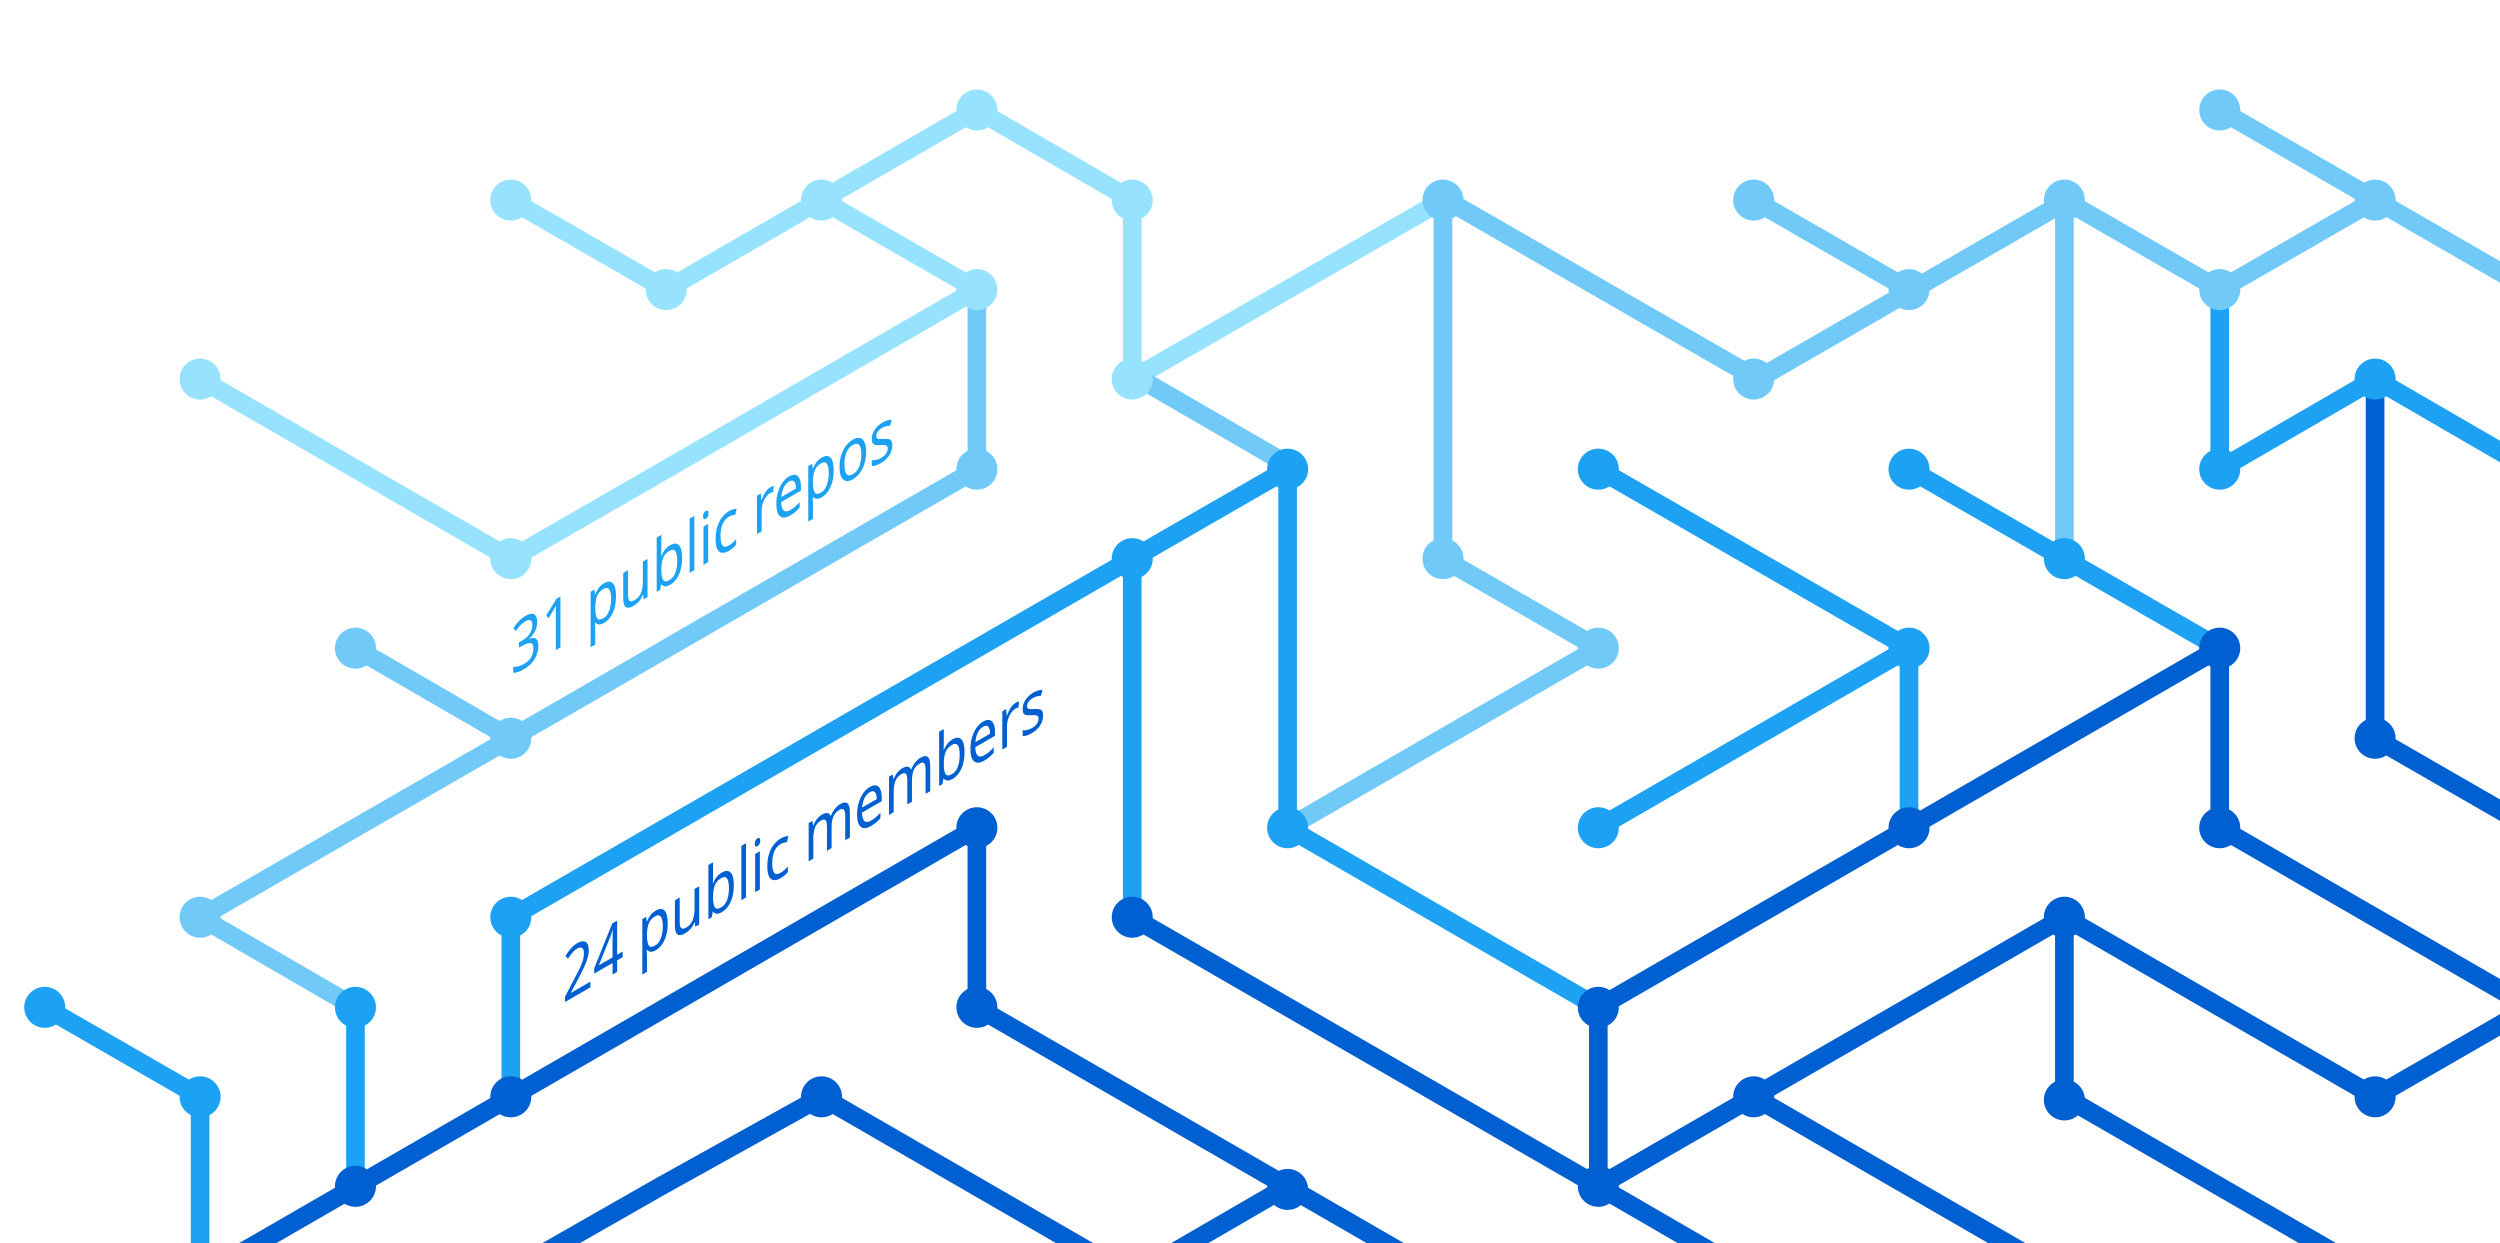
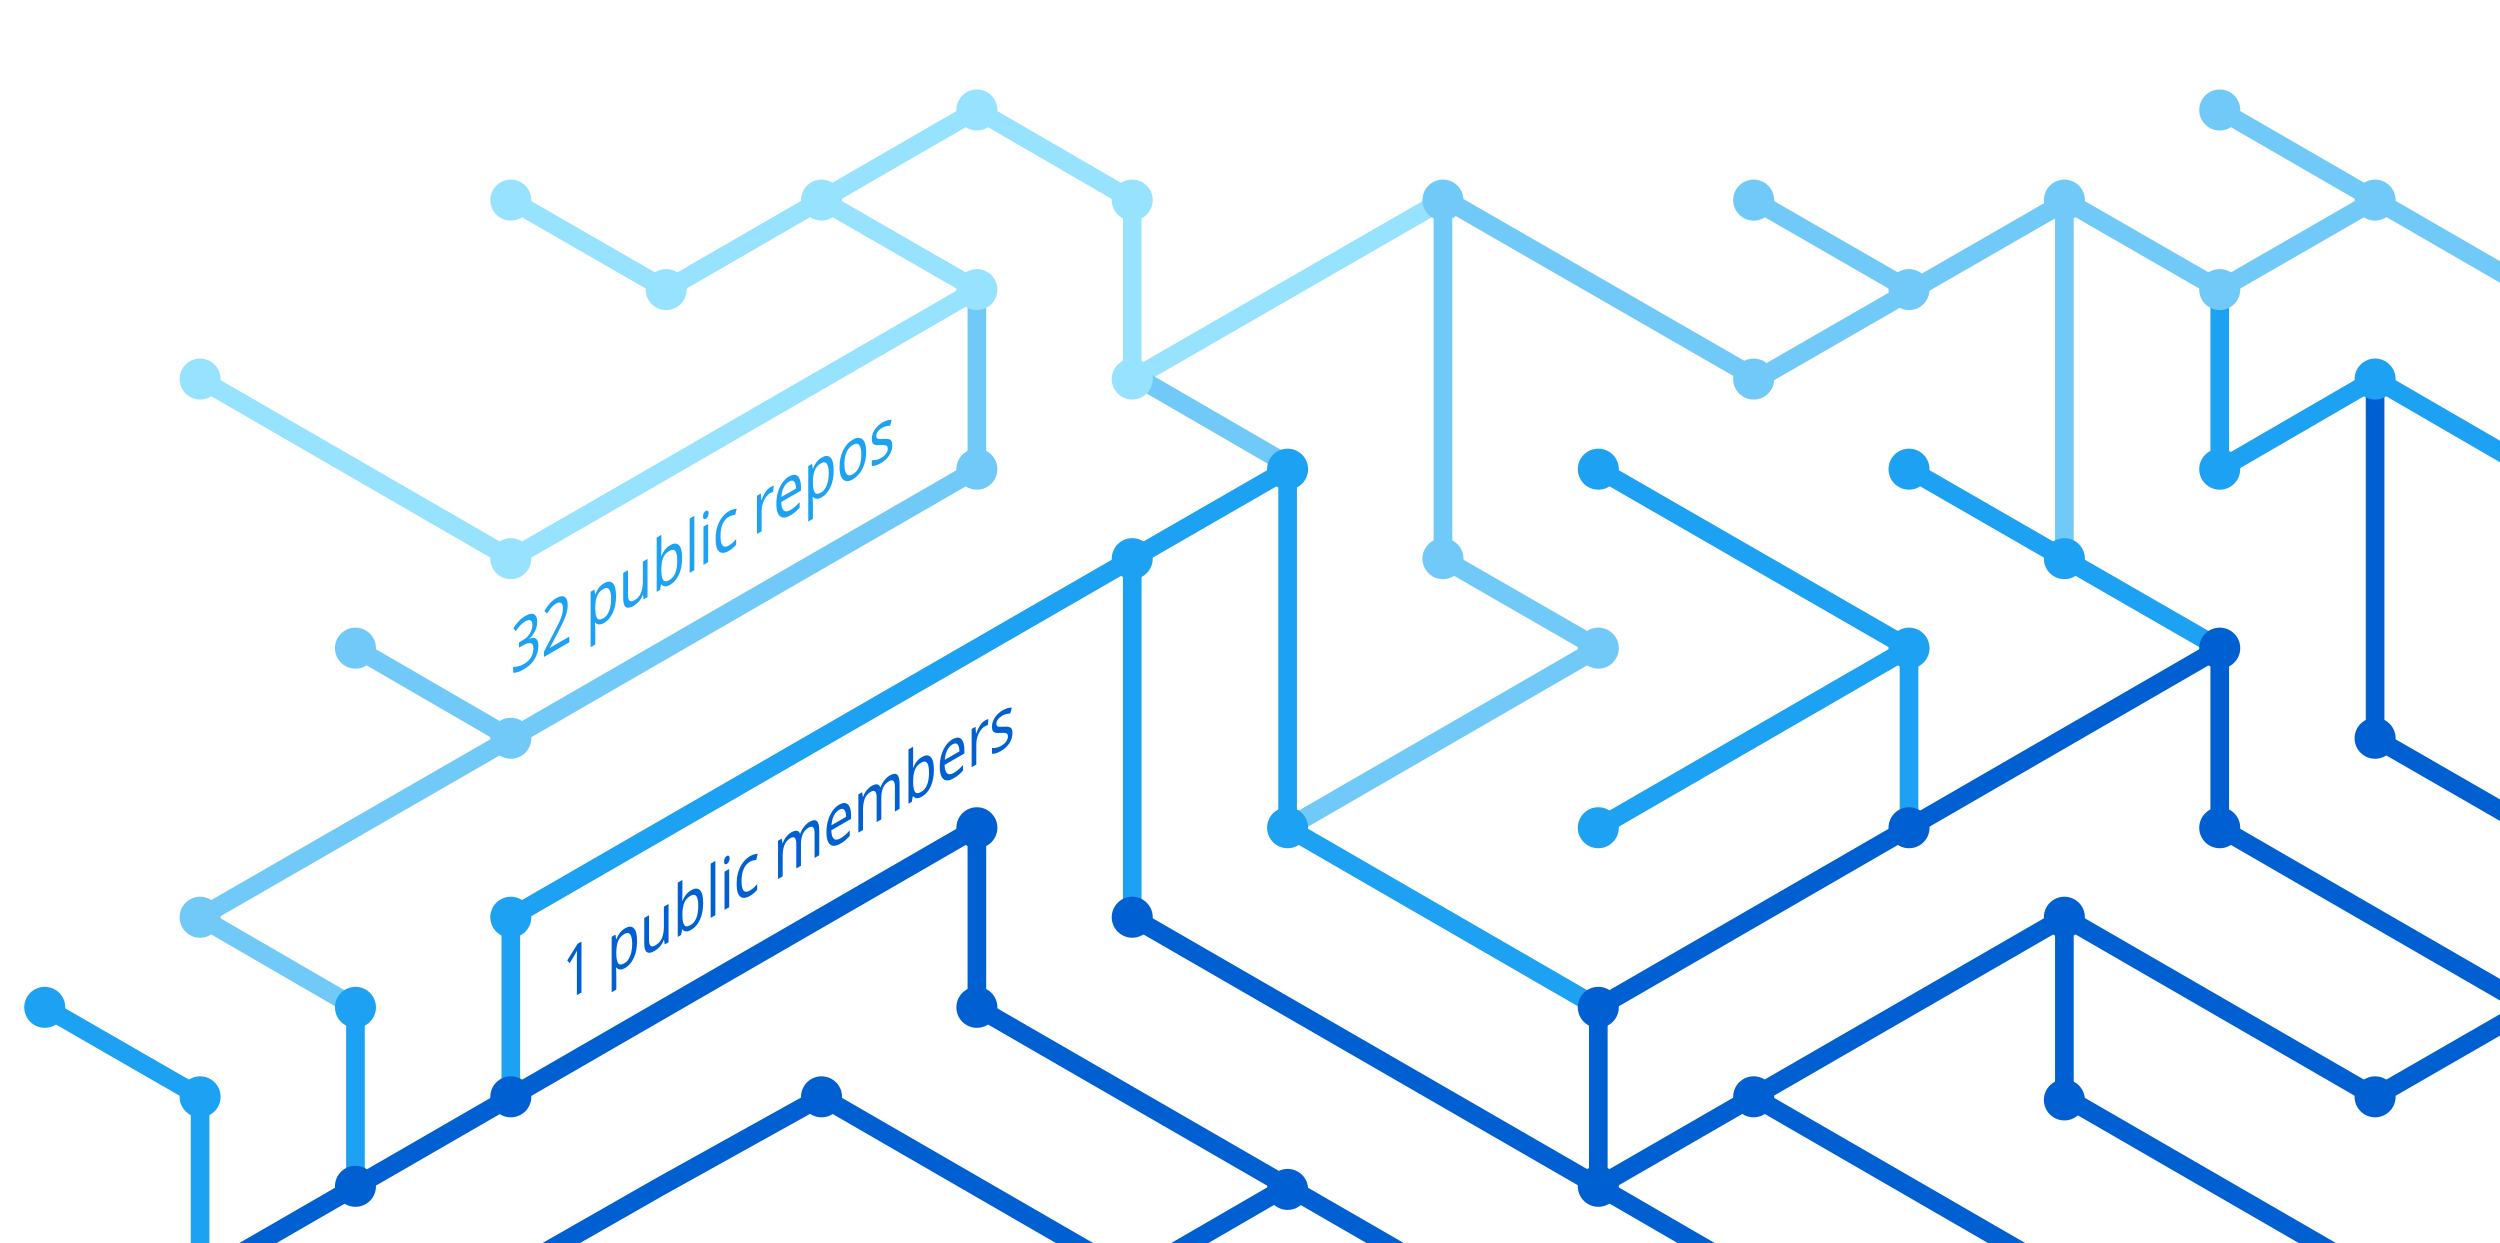
<svg xmlns="http://www.w3.org/2000/svg" version="1.1" x="0px" y="0px" viewBox="0 0 402.3 200" style="enable-background:new 0 0 402.3 200;" xml:space="preserve">
  <style type="text/css">
	.st0{display:none;}
	.st1{fill:none;stroke:#005FD1;stroke-width:3;stroke-miterlimit:10;}
	.st2{fill:none;stroke:#1DA1F2;stroke-width:3;stroke-miterlimit:10;}
	.st3{fill:none;stroke:#FBAD1B;stroke-width:3;stroke-miterlimit:10;}
	.st4{fill:none;stroke:#71C9F8;stroke-width:3;stroke-miterlimit:10;}
	.st5{fill:none;stroke:#199855;stroke-width:3;stroke-miterlimit:10;}
	.st6{fill:none;stroke:#000000;stroke-width:3;stroke-miterlimit:10;}
	.st7{fill:none;stroke:#97E3FF;stroke-width:3;stroke-miterlimit:10;}
	.st8{fill:none;stroke:#70C5DC;stroke-width:3;stroke-miterlimit:10;}
	.st9{fill:none;stroke:#DF235F;stroke-miterlimit:10;}
	.st10{fill:#1A5CA7;}
	.st11{fill:#1DA1F2;}
	.st12{fill:#97E3FF;}
	.st13{fill:#71C9F8;}
	.st14{fill:#005FD1;}
	.st15{font-family:'HelveticaNeue-Bold';}
	.st16{font-size:11.5px;}
</style>
  <g id="guides" class="st0">
</g>
  <g id="lines">
    <polyline class="st1" points="382.2,205.4 332.2,176.5 332.2,147.6  " />
    <polyline class="st1" points="357.2,104.3 357.2,133.2 407.2,162.1  " />
    <line class="st2" x1="307.2" y1="104.3" x2="257.2" y2="133.2" />
    <line class="st1" x1="332.2" y1="205.4" x2="282.2" y2="176.5" />
    <polyline class="st4" points="157.2,46.6 157.2,75.5 82.2,118.8 32.2,147.6 57.2,162.1  " />
    <polyline class="st2" points="82.2,176.5 82.2,147.6 182.2,89.9 182.2,147.6  " />
    <polyline class="st1" points="207.2,190.9 182.2,205.4 132.2,176.5 106.3,190.9 80.9,205.4  " />
    <polyline class="st1" points="32.2,205.4 157.2,133.2 157.2,162.1 232.2,205.4  " />
    <line class="st2" x1="307.2" y1="133.2" x2="307.2" y2="104.3" />
    <polyline class="st2" points="257.2,162.1 207.2,133.2 207.2,75.5 182.2,89.9  " />
    <polyline class="st7" points="32.2,61 82.2,89.9 107.2,75.5 157.2,46.6 132.2,32.2  " />
    <line class="st4" x1="57.2" y1="104.3" x2="82.2" y2="118.8" />
    <polyline class="st4" points="207.2,133.2 257.2,104.3 232.2,89.9 232.2,32.2  " />
    <polyline class="st1" points="407.2,162.1 382.2,176.5 332.2,147.6 257.2,190.9  " />
    <line class="st4" x1="282.2" y1="32.2" x2="307.2" y2="46.6" />
    <polyline class="st7" points="232.2,32.2 182.2,61 182.2,32.2 157.2,17.7 107.2,46.6 82.2,32.2  " />
    <line class="st1" x1="257.2" y1="162.1" x2="257.2" y2="190.9" />
    <line class="st1" x1="257.2" y1="190.9" x2="282.2" y2="205.4" />
    <line class="st2" x1="257.2" y1="75.5" x2="307.2" y2="104.3" />
    <line class="st4" x1="407.2" y1="46.6" x2="357.2" y2="17.7" />
    <polyline class="st2" points="307.2,75.5 332.2,89.9 357.2,104.3  " />
    <line class="st4" x1="332.2" y1="32.2" x2="332.2" y2="89.9" />
    <polyline class="st2" points="407.2,75.5 382.2,61 357.2,75.5 357.2,46.6  " />
    <polyline class="st1" points="382.2,61 382.2,118.8 407.2,133.2  " />
    <line class="st1" x1="257.2" y1="162.1" x2="357.2" y2="104.3" />
    <line class="st4" x1="183.5" y1="61" x2="208.5" y2="75.5" />
    <line class="st2" x1="57.2" y1="162.1" x2="57.2" y2="191.4" />
    <polyline class="st4" points="332.2,32.2 357.2,46.6 382.2,32.2  " />
    <polyline class="st4" points="332.8,32.2 282.8,61 232.8,32.2  " />
    <line class="st1" x1="182.2" y1="147.6" x2="257.2" y2="190.9" />
    <polyline class="st2" points="32.2,205.4 32.2,176.5 7.2,162.1  " />
  </g>
  <g id="circles">
    <circle class="st11" cx="32.2" cy="176.5" r="3.3" />
    <circle class="st12" cx="132.2" cy="32.2" r="3.3" />
    <circle class="st12" cx="107.2" cy="46.6" r="3.3" />
    <circle class="st12" cx="82.2" cy="32.2" r="3.3" />
    <circle class="st13" cx="232.2" cy="32.2" r="3.3" />
    <circle class="st12" cx="182.2" cy="61" r="3.3" />
    <circle class="st11" cx="182.2" cy="89.9" r="3.3" />
    <circle class="st12" cx="157.2" cy="46.6" r="3.3" />
    <circle class="st11" cx="207.2" cy="75.5" r="3.3" />
    <circle class="st13" cx="82.2" cy="118.8" r="3.3" />
    <circle class="st12" cx="32.2" cy="61" r="3.3" />
    <circle class="st13" cx="57.2" cy="104.3" r="3.3" />
    <circle class="st14" cx="82.2" cy="176.5" r="3.3" />
    <circle class="st14" cx="57.2" cy="190.9" r="3.3" />
    <circle class="st14" cx="207.2" cy="191.4" r="3.3" />
    <circle class="st11" cx="257.2" cy="133.2" r="3.3" />
    <circle class="st11" cx="257.2" cy="75.5" r="3.3" />
    <circle class="st13" cx="282.2" cy="32.2" r="3.3" />
    <circle class="st11" cx="307.2" cy="104.3" r="3.3" />
    <circle class="st13" cx="307.2" cy="46.6" r="3.3" />
    <circle class="st14" cx="257.2" cy="190.9" r="3.3" />
    <circle class="st11" cx="207.2" cy="133.2" r="3.3" />
    <circle class="st14" cx="257.2" cy="162.1" r="3.3" />
    <circle class="st14" cx="282.2" cy="176.5" r="3.3" />
    <circle class="st14" cx="307.2" cy="133.2" r="3.3" />
    <circle class="st13" cx="32.2" cy="147.6" r="3.3" />
    <circle class="st11" cx="82.2" cy="147.6" r="3.3" />
    <circle class="st14" cx="132.2" cy="176.5" r="3.3" />
    <circle class="st13" cx="232.2" cy="89.9" r="3.3" />
    <circle class="st13" cx="157.2" cy="75.5" r="3.3" />
    <circle class="st14" cx="182.2" cy="147.6" r="3.3" />
    <circle class="st14" cx="157.2" cy="133.2" r="3.3" />
    <circle class="st14" cx="157.2" cy="162.1" r="3.3" />
    <circle class="st13" cx="257.2" cy="104.3" r="3.3" />
    <circle class="st13" cx="282.2" cy="61" r="3.3" />
    <circle class="st12" cx="182.2" cy="32.2" r="3.3" />
    <circle class="st12" cx="157.2" cy="17.7" r="3.3" />
    <circle class="st12" cx="82.2" cy="89.9" r="3.3" />
    <circle class="st11" cx="57.2" cy="162.1" r="3.3" />
    <circle class="st14" cx="332.2" cy="147.6" r="3.3" />
    <circle class="st14" cx="332.2" cy="177" r="3.3" />
    <circle class="st14" cx="357.2" cy="104.3" r="3.3" />
    <circle class="st11" cx="307.2" cy="75.5" r="3.3" />
    <circle class="st14" cx="357.2" cy="133.2" r="3.3" />
    <circle class="st11" cx="332.2" cy="89.9" r="3.3" />
    <circle class="st13" cx="332.2" cy="32.2" r="3.3" />
    <circle class="st13" cx="357.2" cy="17.7" r="3.3" />
    <circle class="st13" cx="357.2" cy="46.6" r="3.3" />
    <circle class="st13" cx="382.2" cy="32.2" r="3.3" />
    <circle class="st11" cx="357.2" cy="75.5" r="3.3" />
    <circle class="st11" cx="382.2" cy="61" r="3.3" />
    <circle class="st14" cx="382.2" cy="118.8" r="3.3" />
    <circle class="st14" cx="382.2" cy="176.5" r="3.3" />
    <circle class="st11" cx="7.2" cy="162.1" r="3.3" />
  </g>
  <g id="text">
-     <text transform="matrix(0.75 -0.433 0 1 90.5106 161.479)" class="st14 st15 st16">24 public members</text>
-     <text transform="matrix(0.75 -0.433 0 1 82.1912 108.8037)" class="st11 st15 st16">31 public repos</text>
+     <text transform="matrix(0.75 -0.433 0 1 90.5106 161.479)" class="st14 st15 st16">1 public members</text>
+     <text transform="matrix(0.75 -0.433 0 1 82.1912 108.8037)" class="st11 st15 st16">32 public repos</text>
  </g>
</svg>
